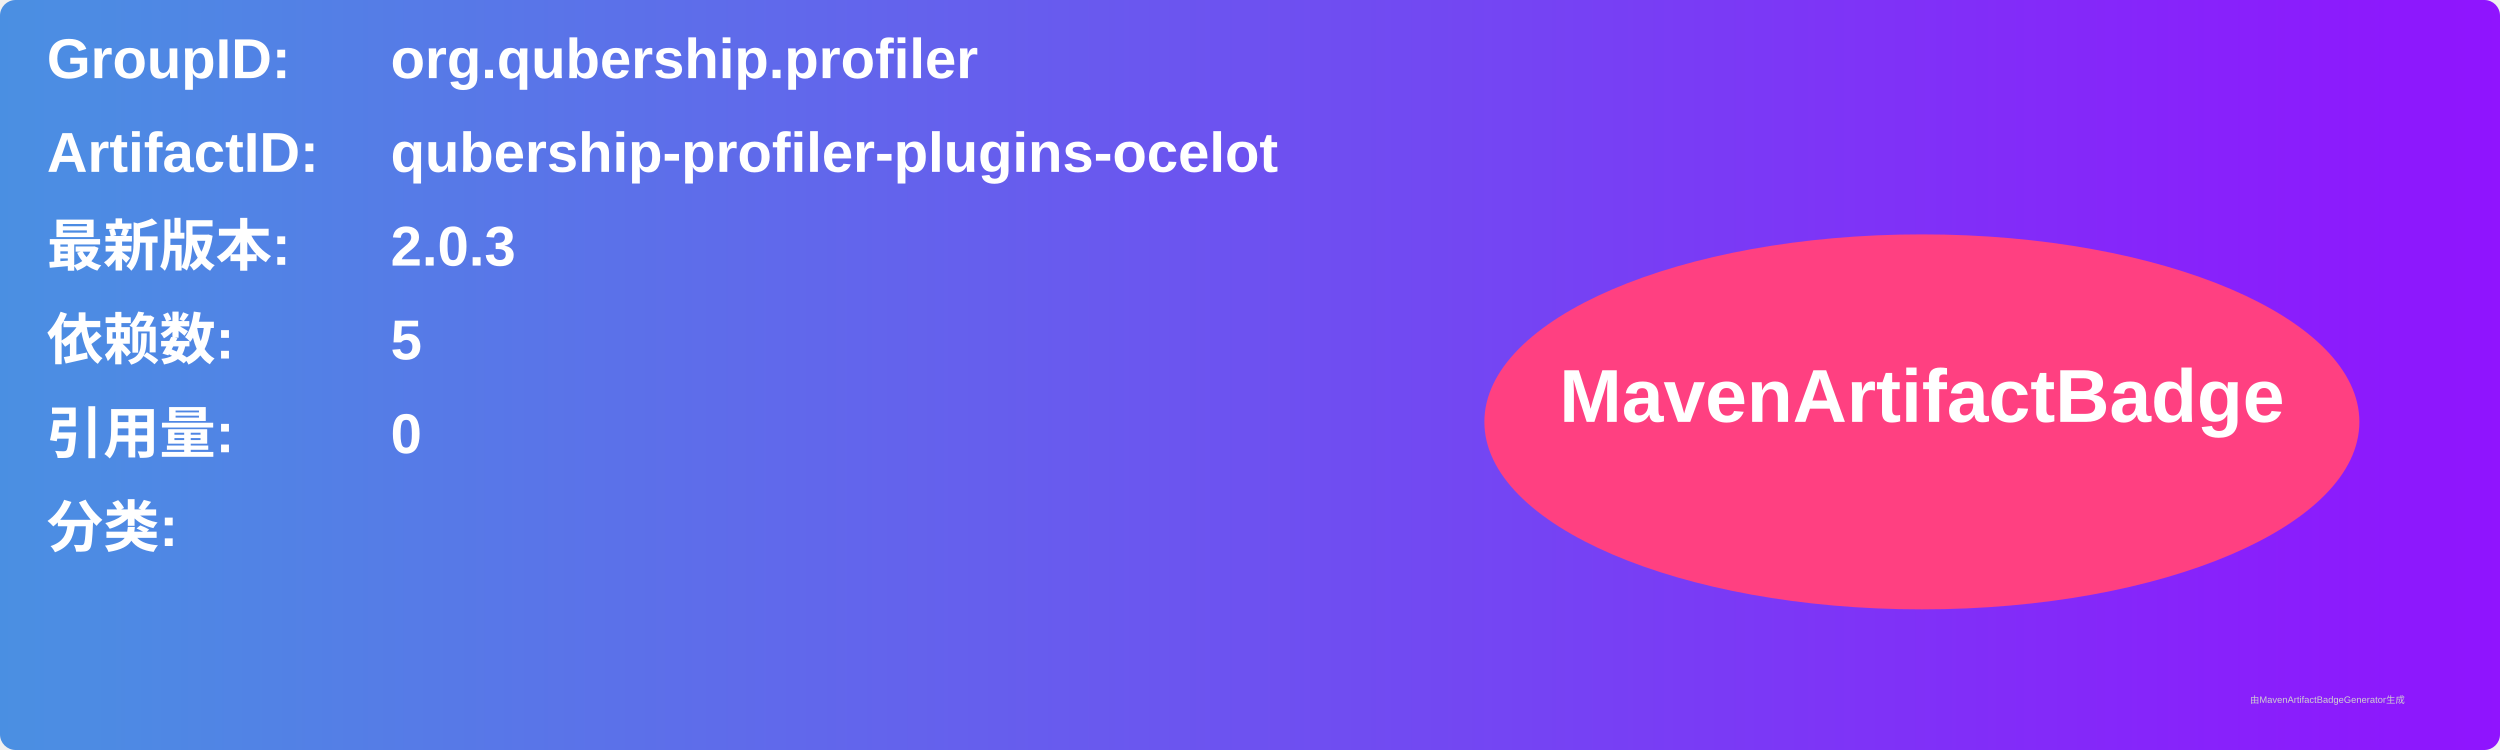
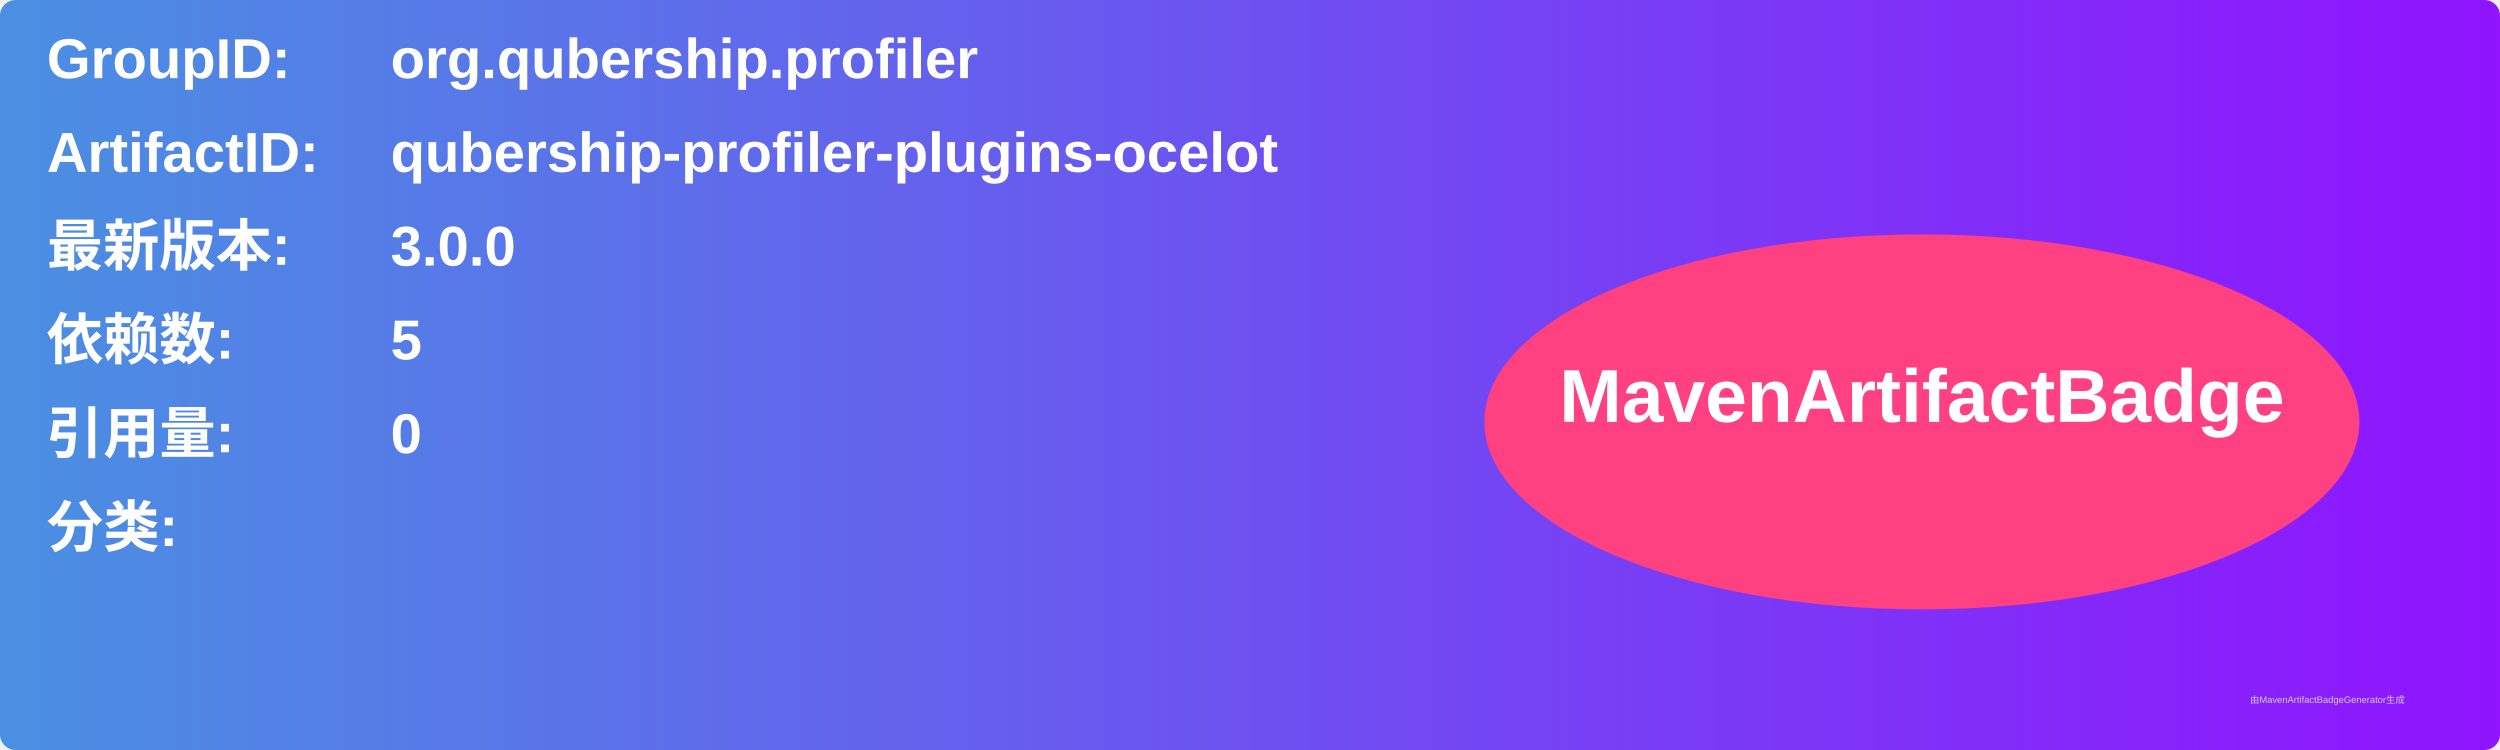
<svg xmlns="http://www.w3.org/2000/svg" width="800" height="240" viewBox="0 0 800 240">
  <linearGradient id="grad" x1="0%" y1="0%" x2="100%" y2="0%">
    <stop offset="0%" stop-color="#4a90e2" />
    <stop offset="100%" stop-color="#9013fe" />
  </linearGradient>
  <rect width="100%" height="100%" rx="5" ry="5" fill="url(#grad)" />
  <g transform="translate(15, 15)">
    <text x="0" y="10" font-family="Arial" font-size="18" fill="white" font-weight="bold" width="260">GroupID:</text>
    <text x="110" y="10" font-family="Arial" font-size="18" fill="white" font-weight="bold" width="460">org.qubership.profiler</text>
    <text x="0" y="40" font-family="Arial" font-size="18" fill="white" font-weight="bold" width="260">ArtifactID:</text>
    <text x="110" y="40" font-family="Arial" font-size="18" fill="white" font-weight="bold" width="460">qubership-profiler-plugins-ocelot</text>
    <text x="0" y="70" font-family="Arial" font-size="18" fill="white" font-weight="bold">最新版本:</text>
    <text x="110" y="70" font-family="Arial" font-size="18" fill="white" font-weight="bold">
-       <tspan font-weight="bold">2.0.3</tspan>
+       <tspan font-weight="bold">3.0.0</tspan>
    </text>
    <text x="0" y="100" font-family="Arial" font-size="18" fill="white" font-weight="bold">依赖数: </text>
    <text x="110" y="100" font-family="Arial" font-size="18" fill="white">
      <tspan font-weight="bold">5</tspan>
    </text>
    <text x="0" y="130" font-family="Arial" font-size="18" fill="white" font-weight="bold">引用量: </text>
    <text x="110" y="130" font-family="Arial" font-size="18" fill="white">
      <tspan font-weight="bold">0</tspan>
    </text>
    <text x="0" y="160" font-family="Arial" font-size="18" fill="white" font-weight="bold">分类:</text>
    <text x="10" y="190" font-family="Arial" font-size="10" fill="white">
      <tspan font-weight="bold" />
    </text>
    <ellipse cx="600" cy="120" rx="140" ry="60" fill="#ff4081" />
    <text x="600" y="120" text-anchor="middle" font-family="Arial" font-size="24" fill="white" font-weight="bold">MavenArtifactBadge</text>
  </g>
  <text x="720" y="225" font-family="Arial" font-size="3" fill="#d0d0d0">由MavenArtifactBadgeGenerator生成</text>
</svg>
